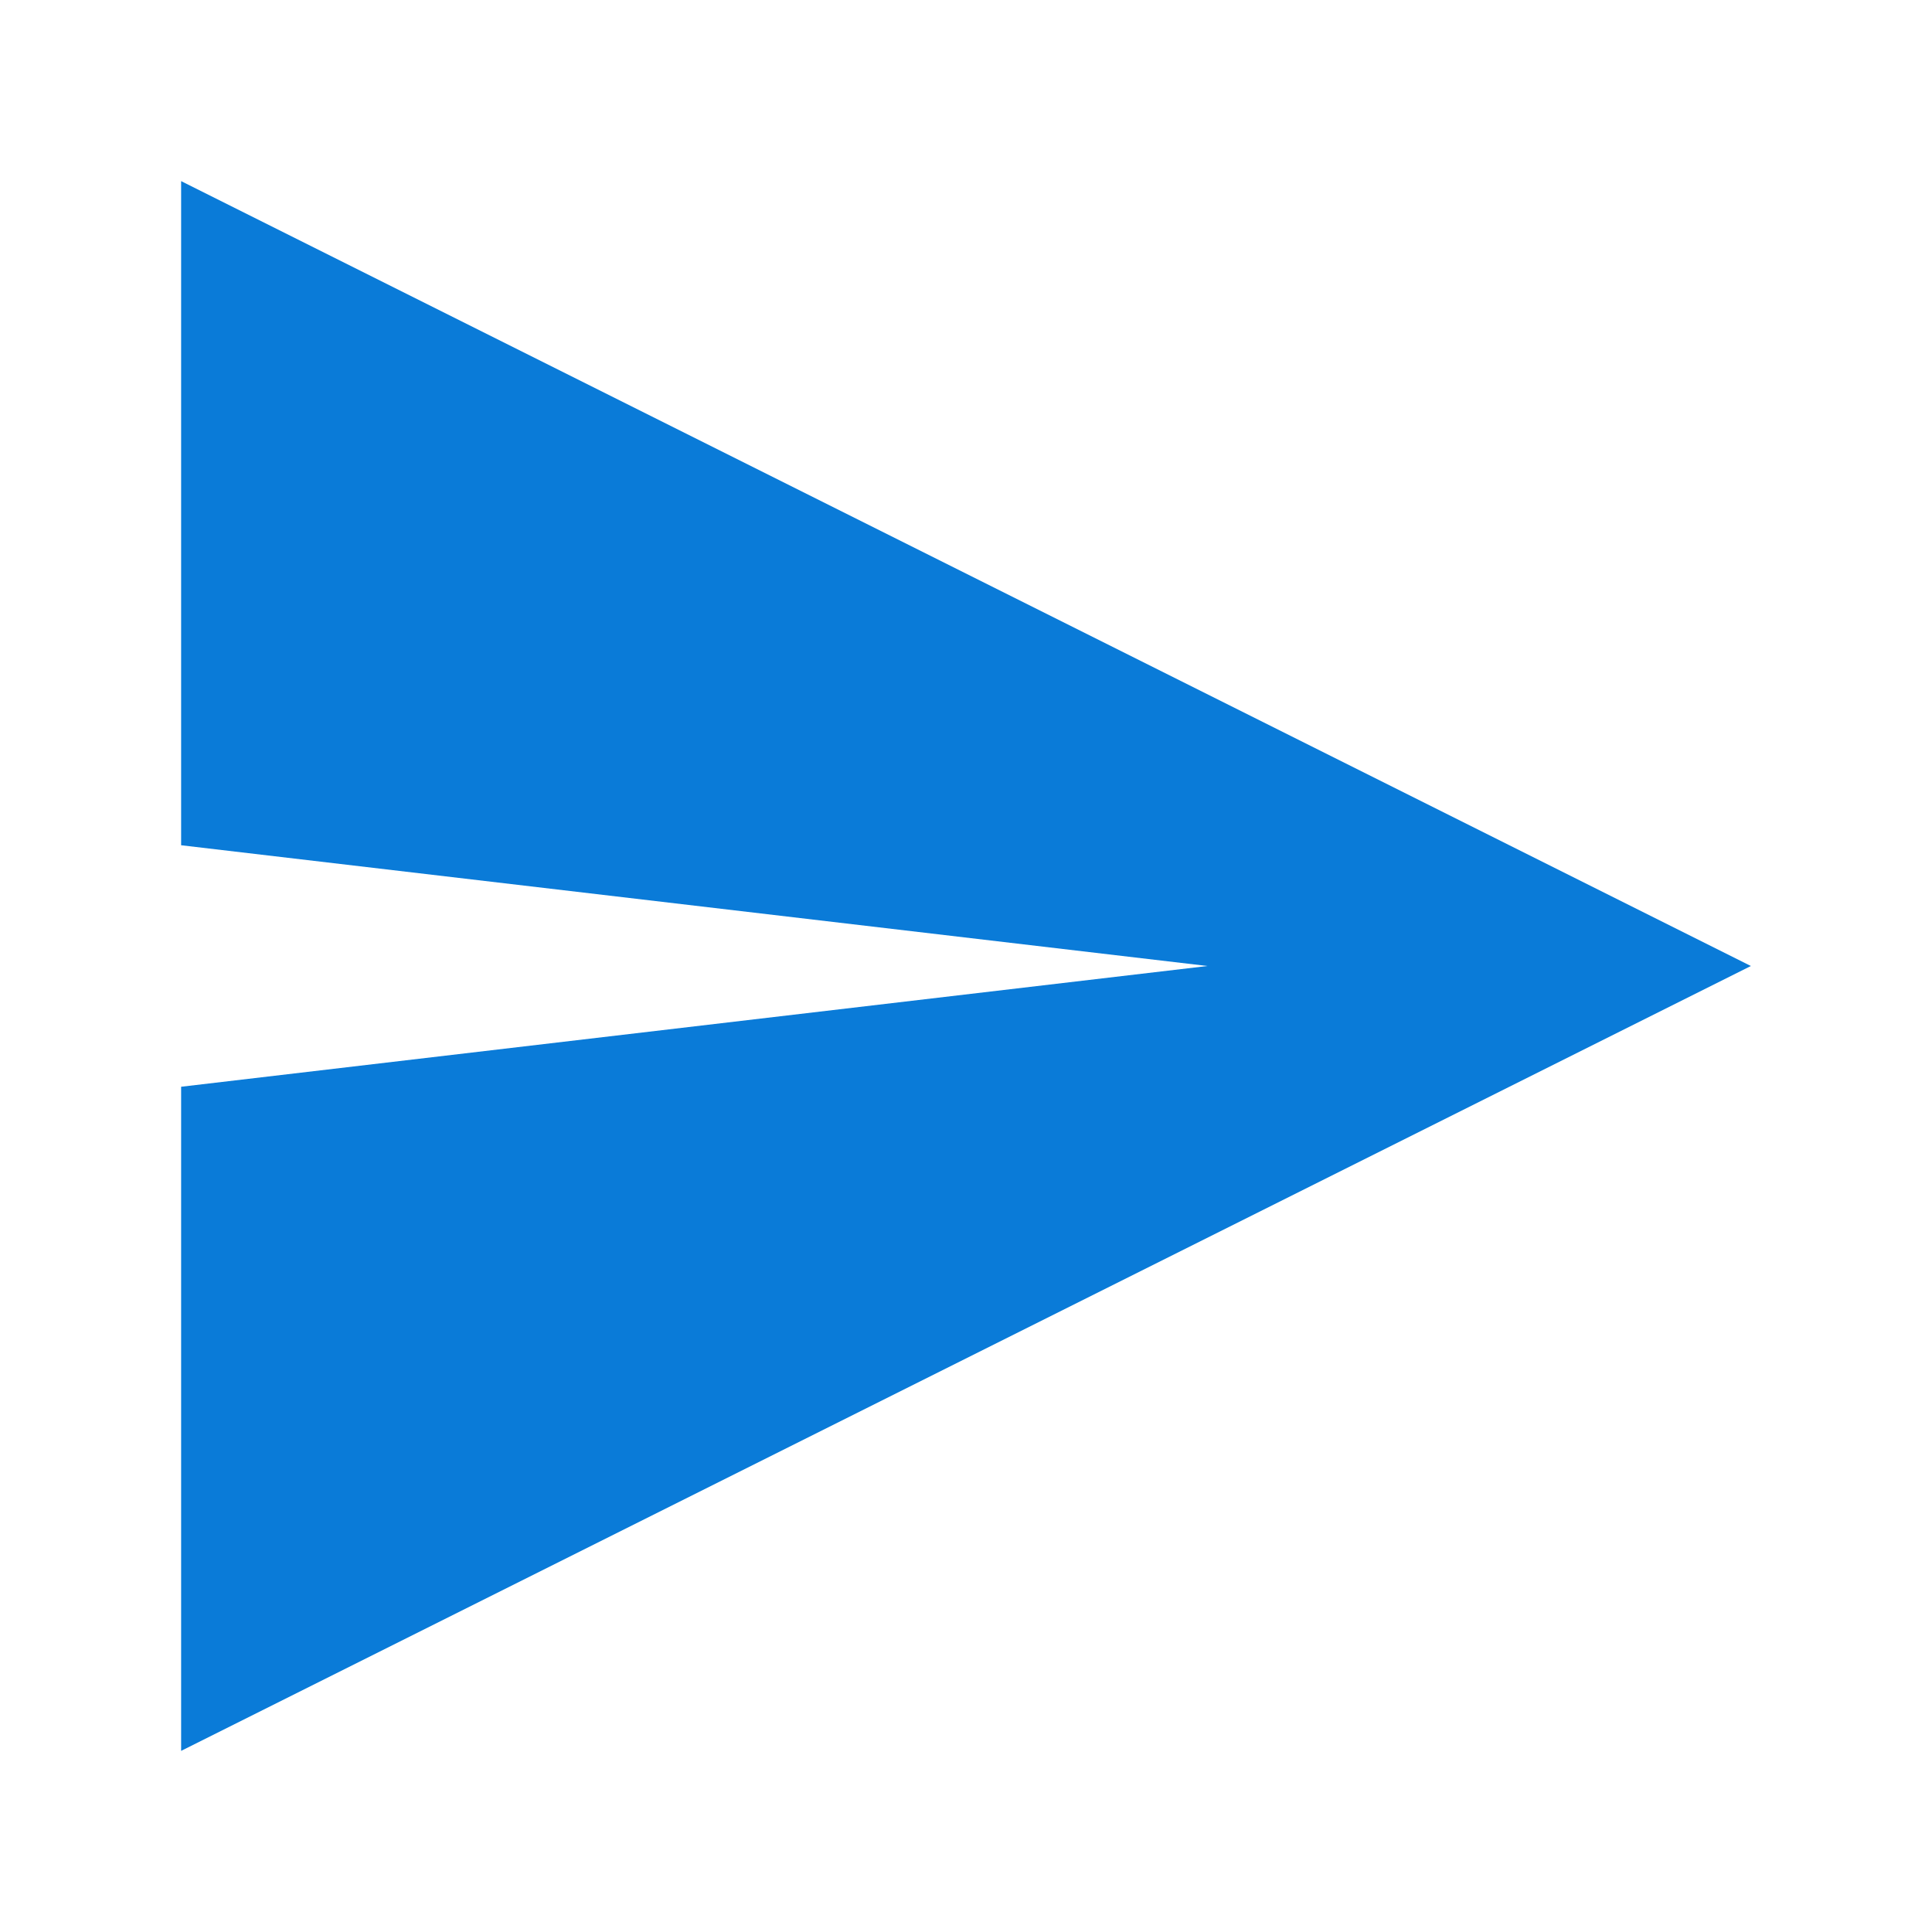
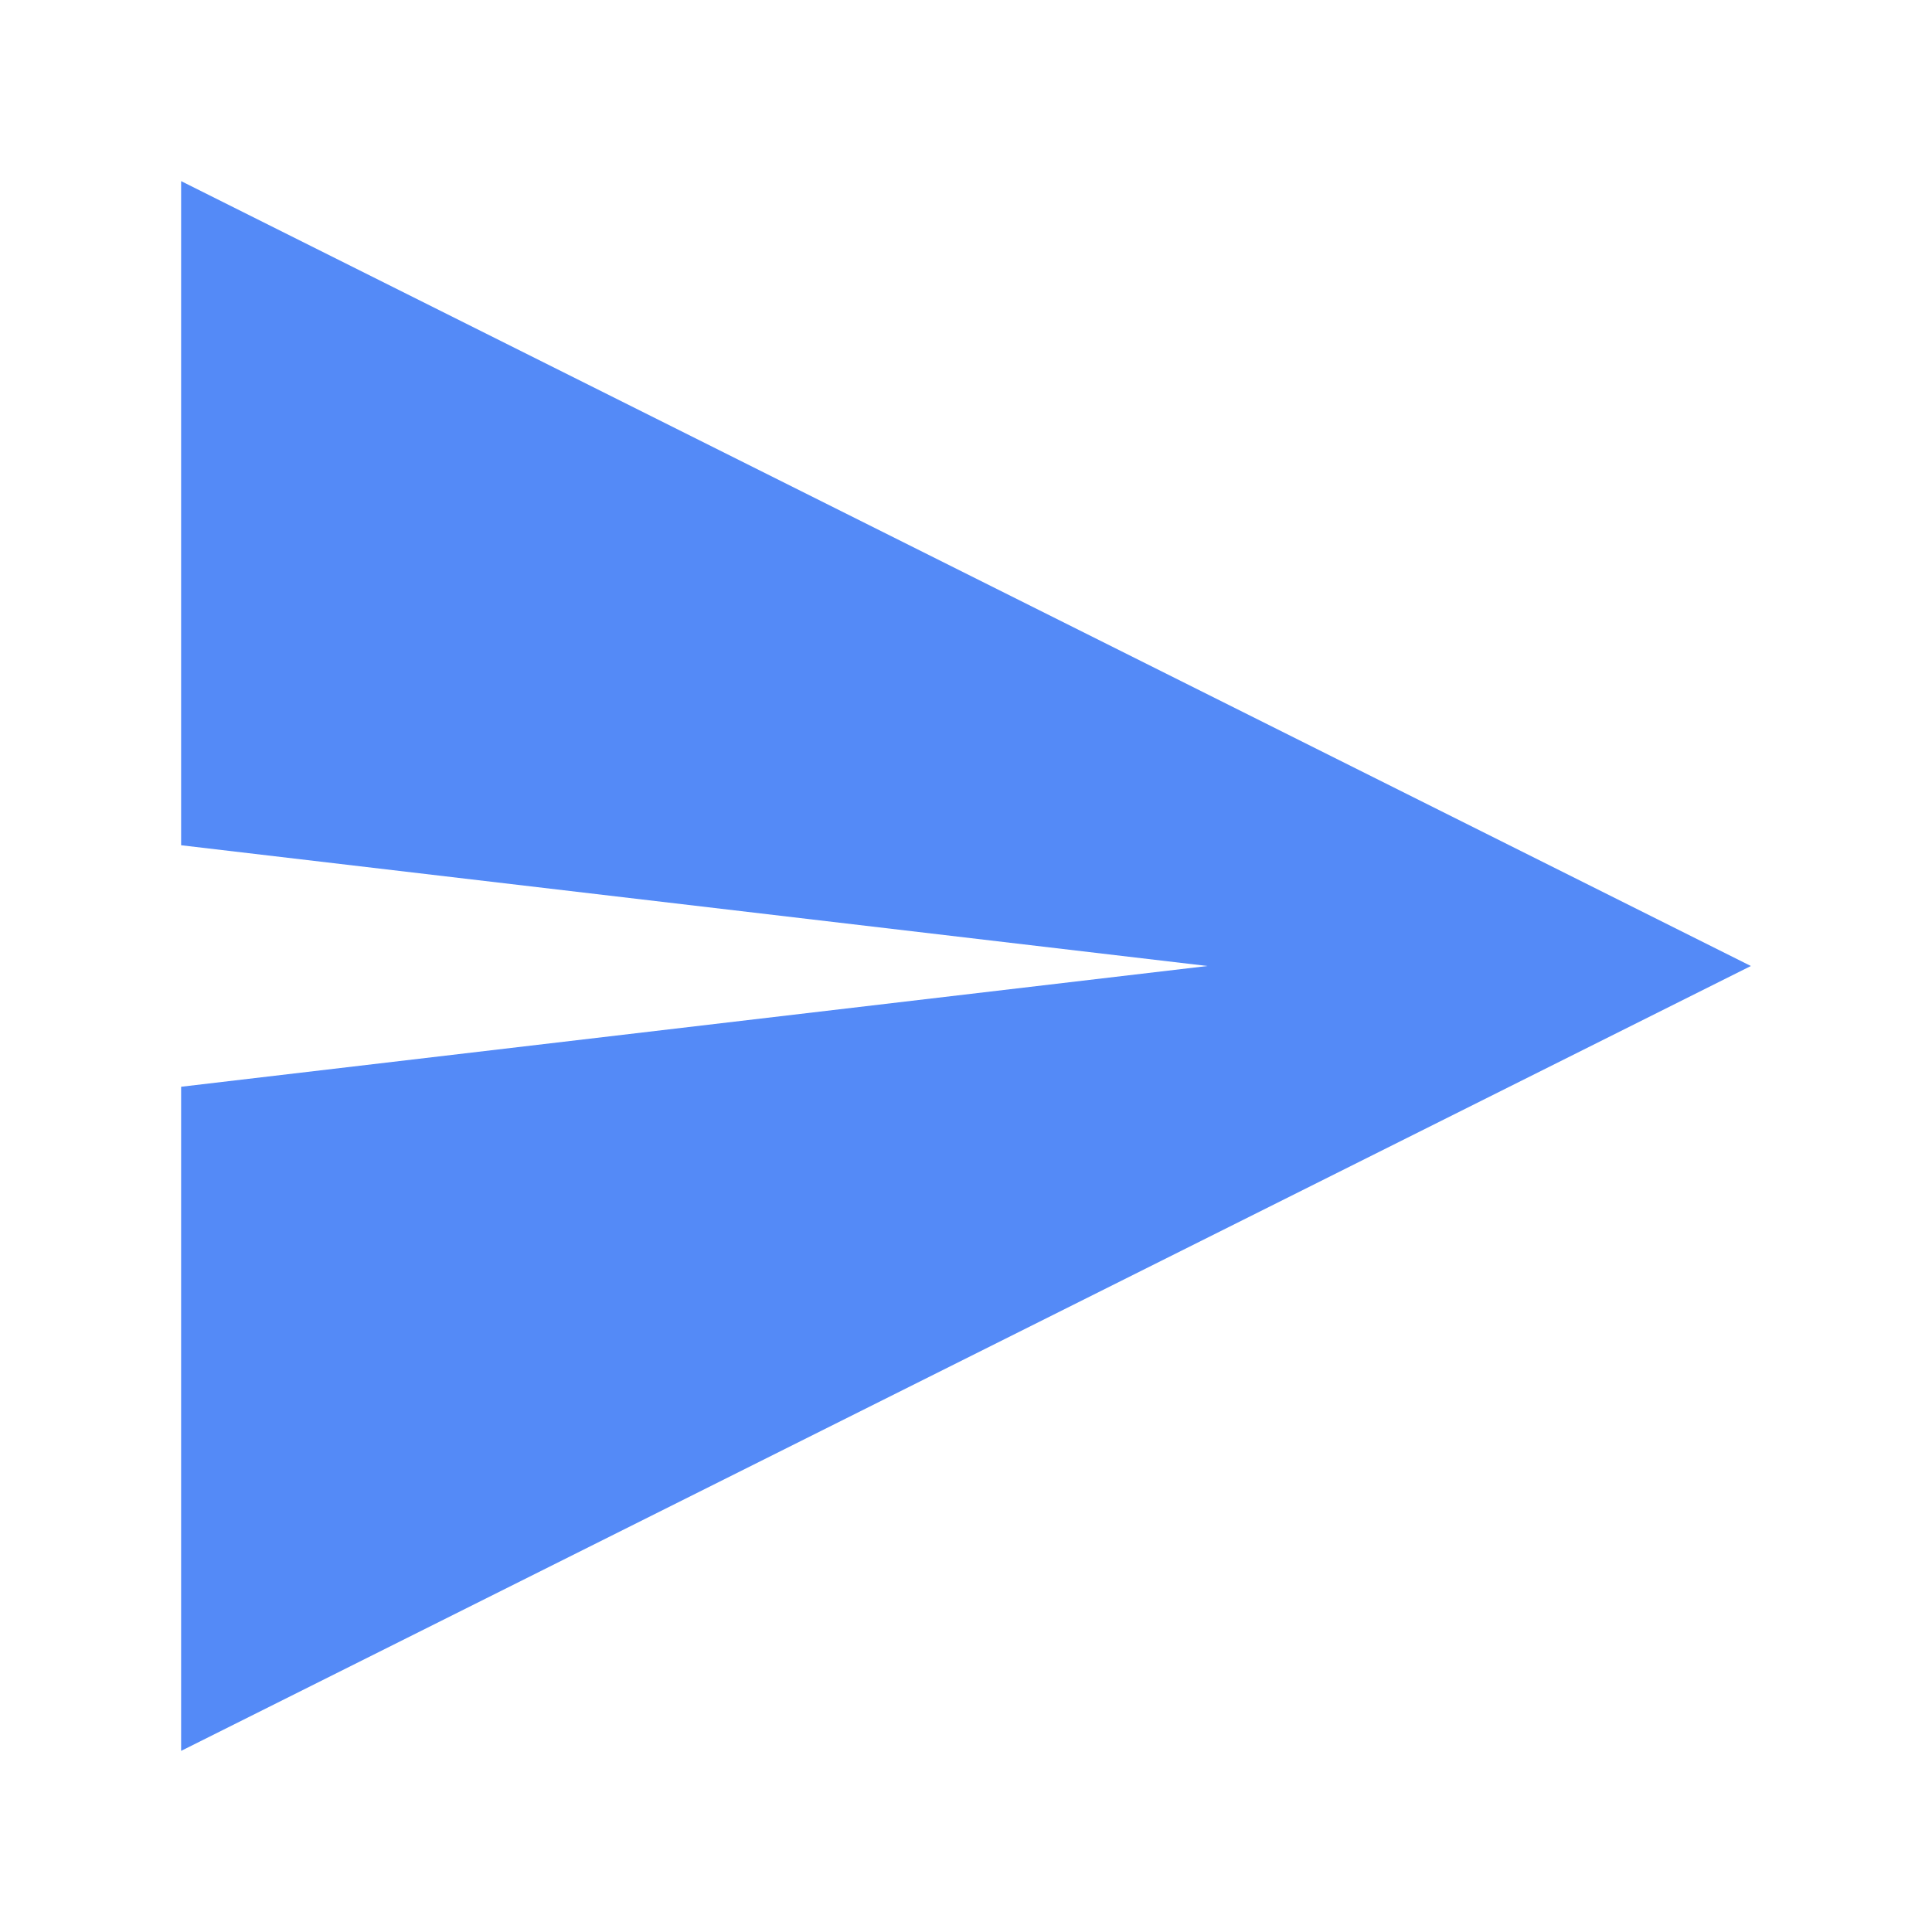
- <svg xmlns="http://www.w3.org/2000/svg" width="16" height="16" viewBox="0 0 16 16" fill="#0A7BD8">
-   <path d="M1.5 1.5L14.5 8L1.5 14.5V9L10 8L1.5 7V1.5Z" />
+ <svg xmlns="http://www.w3.org/2000/svg" width="16" height="16" viewBox="0 0 16 16" fill="none">
+   <path d="M1.5 1.5L14.5 8L1.5 14.5V9L10 8L1.5 7V1.5Z" fill="#548AF7" />
</svg>
